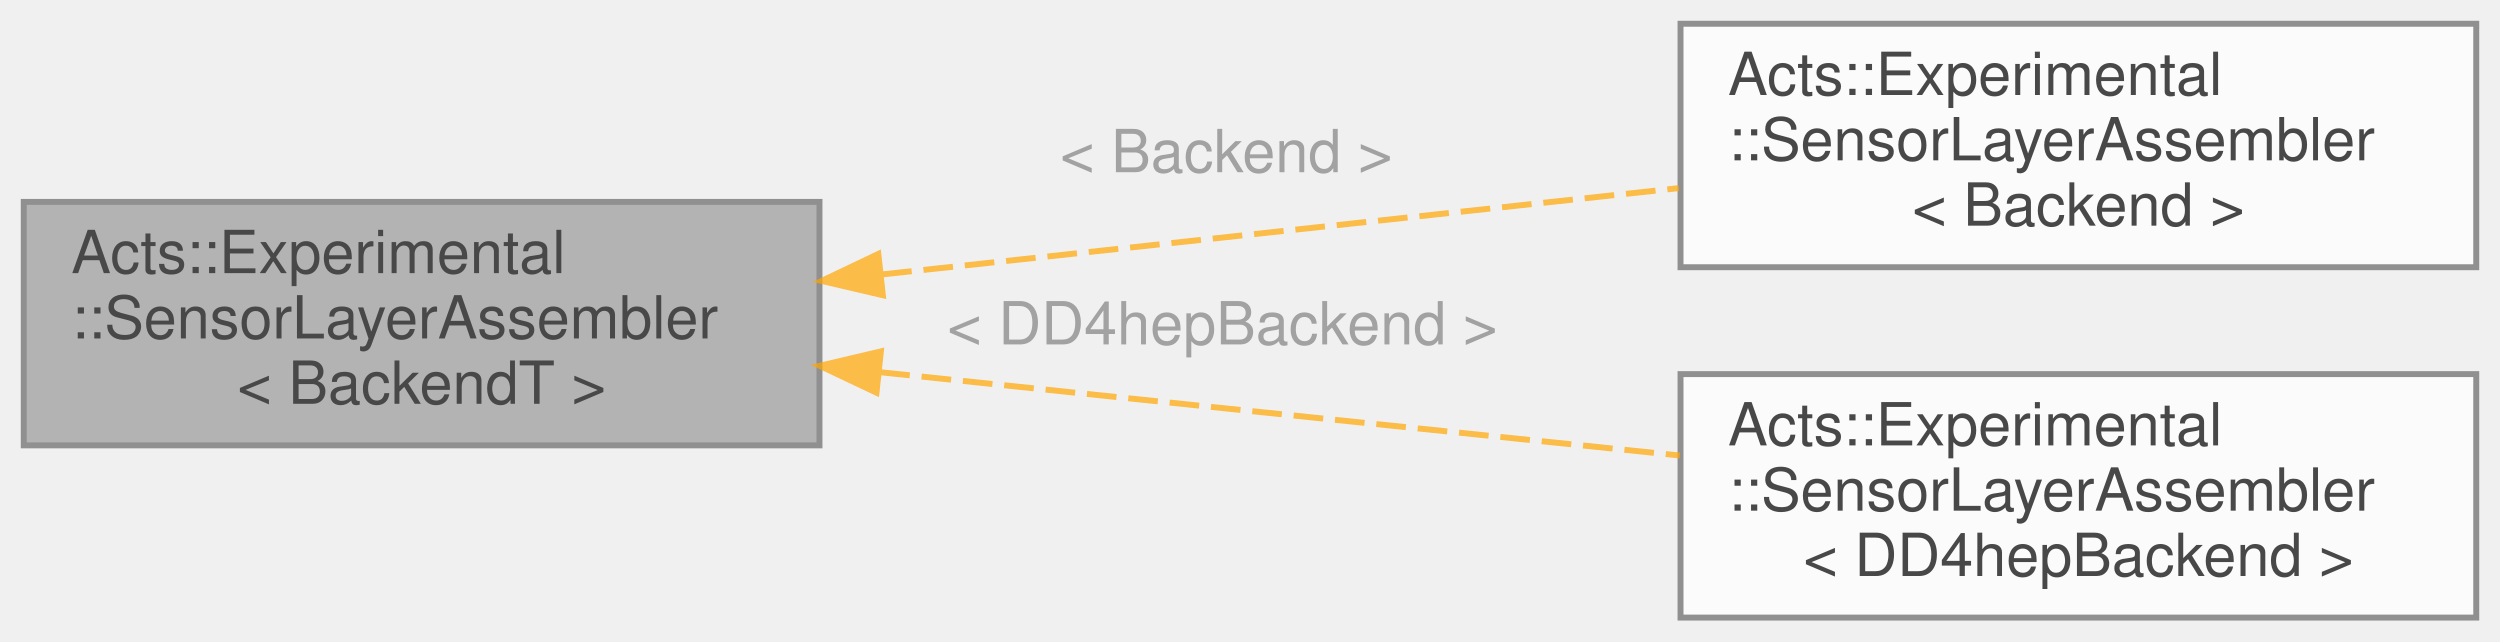
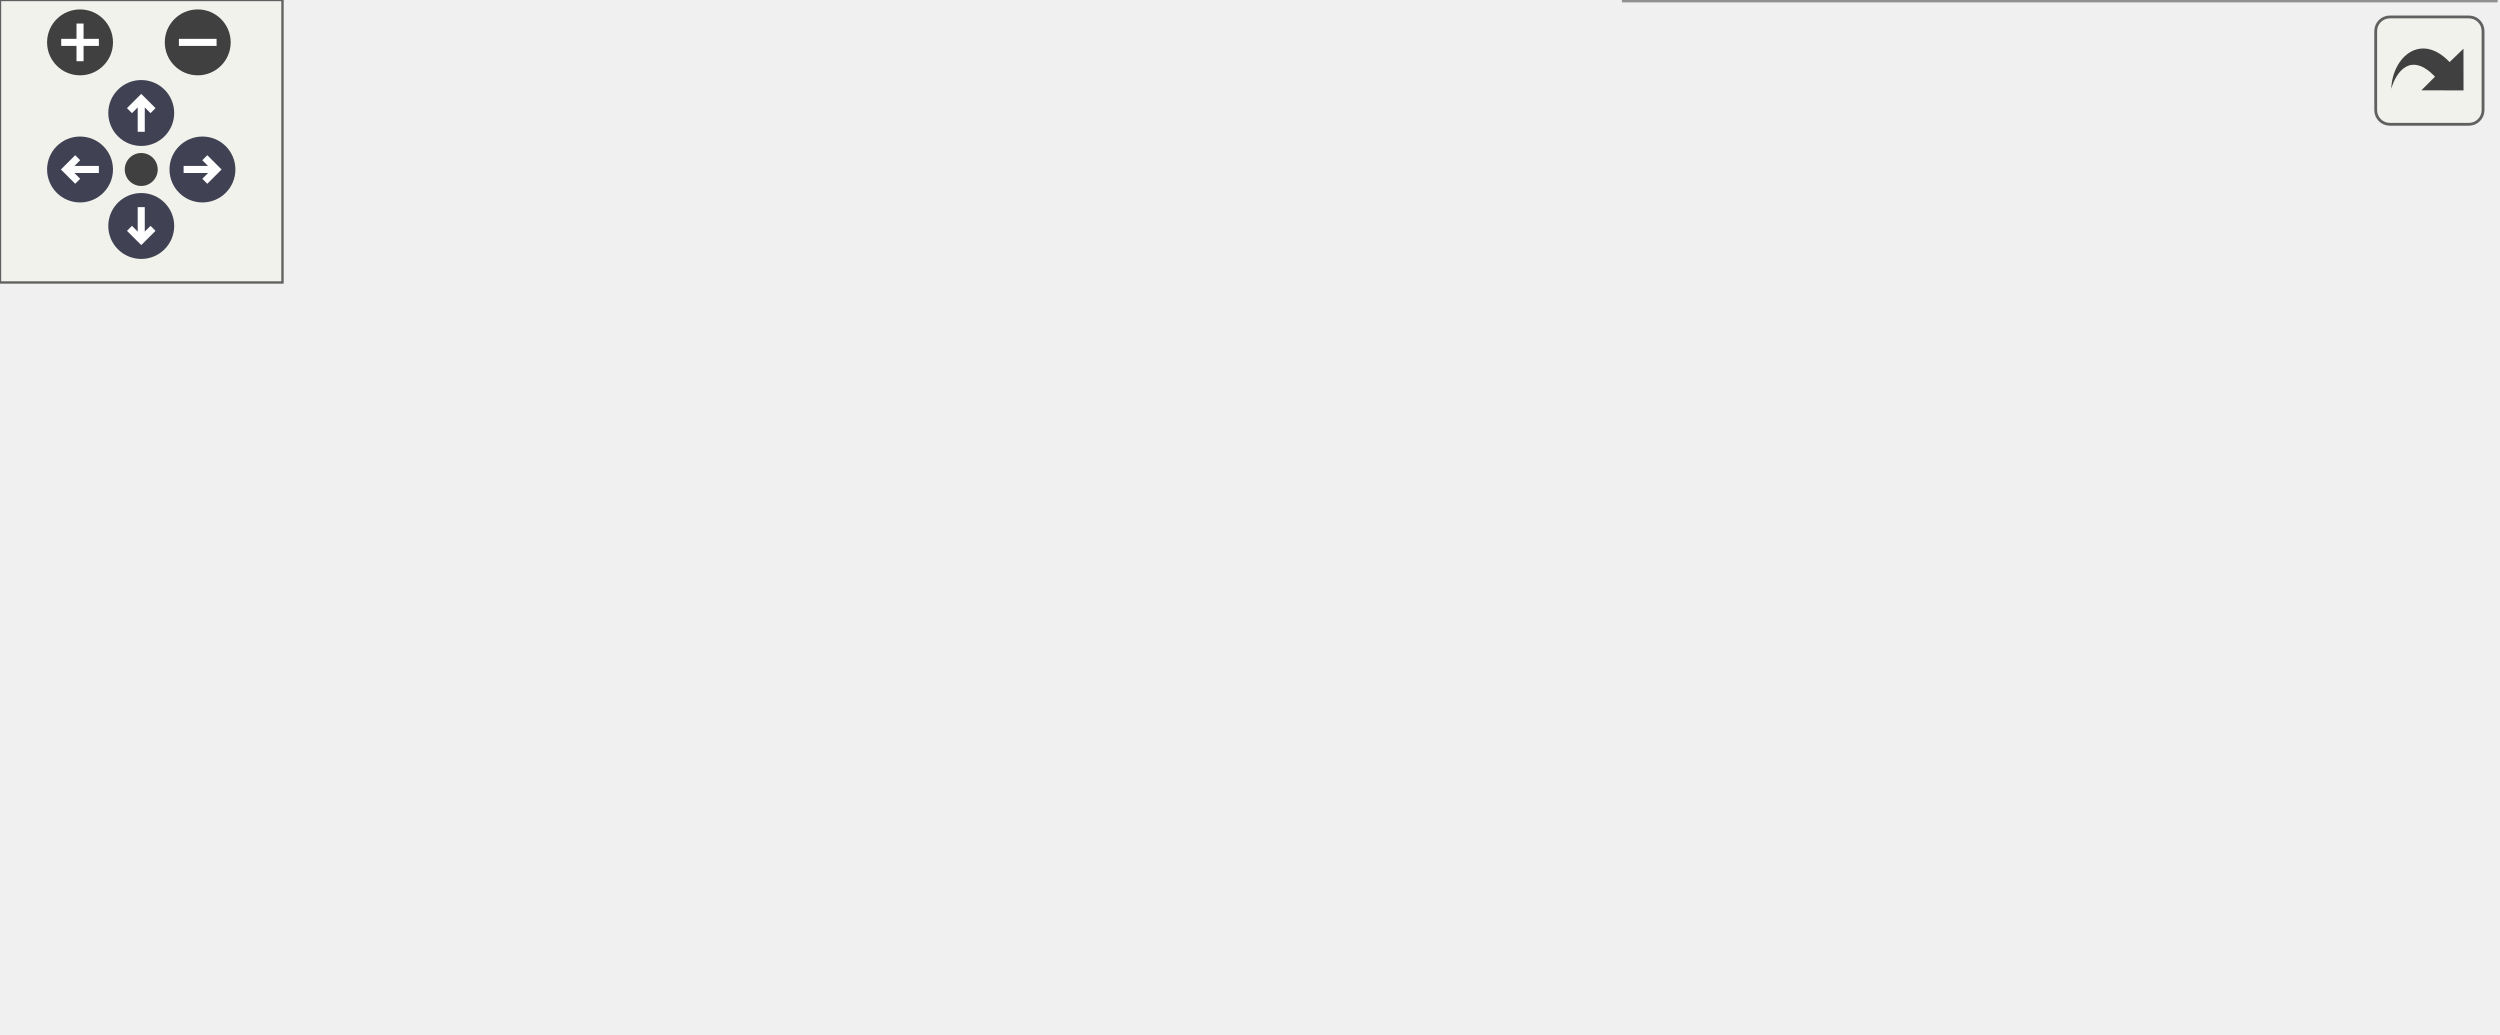
- <svg xmlns="http://www.w3.org/2000/svg" xmlns:xlink="http://www.w3.org/1999/xlink" width="421pt" height="108pt" viewBox="0.00 0.00 421.00 108.00">
-   <svg id="main" version="1.1" xml:space="preserve">
-     <style type="text/css">
+ <svg xmlns="http://www.w3.org/2000/svg" xmlns:xlink="http://www.w3.org/1999/xlink" id="main" version="1.1" xml:space="preserve">
+   <style type="text/css">
.node, .edge {opacity: 0.7;}
.node.selected, .edge.selected {opacity: 1;}
.edge:hover path { stroke: red; }
.edge:hover polygon { stroke: red; fill: red; }
</style>
-     <svg id="graph" class="graph">
-       <g id="graph0" class="graph" transform="scale(1 1) rotate(0) translate(4 104)">
-         <g id="Node000001" class="node">
-           <g id="a_Node000001">
-             <a xlink:title="Fluent builder that assembles multiple cylindrical or disc-like detector layers directly from sensor ...">
-               <polygon fill="#999999" stroke="#666666" points="134,-70 0,-70 0,-29 134,-29 134,-70" />
-               <text text-anchor="start" x="8" y="-58" font-family="Helvetica,sans-Serif" font-size="10.00">Acts::Experimental</text>
-               <text text-anchor="start" x="8" y="-47" font-family="Helvetica,sans-Serif" font-size="10.00">::SensorLayerAssembler</text>
-               <text text-anchor="middle" x="67" y="-36" font-family="Helvetica,sans-Serif" font-size="10.00">&lt; BackendT &gt;</text>
-             </a>
-           </g>
-         </g>
-         <g id="Node000002" class="node">
-           <g id="a_Node000002">
-             <a xlink:href="class_acts_1_1_experimental_1_1_sensor_layer_assembler.html" target="_top" xlink:title=" ">
-               <polygon fill="white" stroke="#666666" points="413,-100 279,-100 279,-59 413,-59 413,-100" />
-               <text text-anchor="start" x="287" y="-88" font-family="Helvetica,sans-Serif" font-size="10.00">Acts::Experimental</text>
-               <text text-anchor="start" x="287" y="-77" font-family="Helvetica,sans-Serif" font-size="10.00">::SensorLayerAssembler</text>
-               <text text-anchor="middle" x="346" y="-66" font-family="Helvetica,sans-Serif" font-size="10.00">&lt; Backend &gt;</text>
-             </a>
-           </g>
-         </g>
-         <g id="edge1_Node000001_Node000002" class="edge">
-           <g id="a_edge1_Node000001_Node000002">
-             <a xlink:title=" ">
-               <path fill="none" stroke="orange" stroke-dasharray="5,2" d="M144.55,-57.79C186.65,-62.35 238.36,-67.95 278.71,-72.32" />
-               <polygon fill="orange" stroke="orange" points="144.67,-54.28 134.35,-56.69 143.91,-61.24 144.67,-54.28" />
-             </a>
-           </g>
-           <text text-anchor="start" x="174.5" y="-75" font-family="Helvetica,sans-Serif" font-size="10.00" fill="grey">&lt; Backend &gt;</text>
-         </g>
-         <g id="Node000003" class="node">
-           <g id="a_Node000003">
-             <a xlink:href="class_acts_1_1_experimental_1_1_sensor_layer_assembler.html" target="_top" xlink:title=" ">
-               <polygon fill="white" stroke="#666666" points="413,-41 279,-41 279,0 413,0 413,-41" />
-               <text text-anchor="start" x="287" y="-29" font-family="Helvetica,sans-Serif" font-size="10.00">Acts::Experimental</text>
-               <text text-anchor="start" x="287" y="-18" font-family="Helvetica,sans-Serif" font-size="10.00">::SensorLayerAssembler</text>
-               <text text-anchor="middle" x="346" y="-7" font-family="Helvetica,sans-Serif" font-size="10.00">&lt; DD4hepBackend &gt;</text>
-             </a>
-           </g>
-         </g>
-         <g id="edge2_Node000001_Node000003" class="edge">
-           <g id="a_edge2_Node000001_Node000003">
-             <a xlink:title=" ">
-               <path fill="none" stroke="orange" stroke-dasharray="5,2" d="M144.23,-41.32C146.85,-41.04 149.45,-40.77 152,-40.5 194.21,-36.05 241.62,-31.14 278.89,-27.29" />
-               <polygon fill="orange" stroke="orange" points="143.6,-37.87 134.03,-42.4 144.34,-44.83 143.6,-37.87" />
-             </a>
-           </g>
-           <text text-anchor="start" x="155.5" y="-46" font-family="Helvetica,sans-Serif" font-size="10.00" fill="grey">&lt; DD4hepBackend &gt;</text>
+   <defs>
+     <circle id="rim" cx="0" cy="0" r="7" />
+     <circle id="rim2" cx="0" cy="0" r="3.5" />
+     <g id="zoomPlus">
+       <use xlink:href="#rim" fill="#404040">
+         <set attributeName="fill" to="#808080" begin="zoomplus.mouseover" end="zoomplus.mouseout" />
+       </use>
+       <path d="M-4,0h8M0,-4v8" fill="none" stroke="white" stroke-width="1.5" pointer-events="none" />
+     </g>
+     <g id="zoomMin">
+       <use xlink:href="#rim" fill="#404040">
+         <set attributeName="fill" to="#808080" begin="zoomminus.mouseover" end="zoomminus.mouseout" />
+       </use>
+       <path d="M-4,0h8" fill="none" stroke="white" stroke-width="1.5" pointer-events="none" />
+     </g>
+     <g id="arrowUp" transform="translate(30 24)">
+       <use xlink:href="#rim" />
+       <path pointer-events="none" fill="none" stroke="white" stroke-width="1.5" d="M0,-3.0v7 M-2.5,-0.5L0,-3.0L2.5,-0.5" />
+     </g>
+     <g id="arrowRight" transform="rotate(90) translate(36 -43)">
+       <use xlink:href="#rim" />
+       <path pointer-events="none" fill="none" stroke="white" stroke-width="1.5" d="M0,-3.0v7 M-2.5,-0.5L0,-3.0L2.5,-0.5" />
+     </g>
+     <g id="arrowDown" transform="rotate(180) translate(-30 -48)">
+       <use xlink:href="#rim" />
+       <path pointer-events="none" fill="none" stroke="white" stroke-width="1.5" d="M0,-3.0v7 M-2.5,-0.5L0,-3.0L2.5,-0.5" />
+     </g>
+     <g id="arrowLeft" transform="rotate(270) translate(-36 17)">
+       <use xlink:href="#rim" />
+       <path pointer-events="none" fill="none" stroke="white" stroke-width="1.5" d="M0,-3.0v7 M-2.5,-0.5L0,-3.0L2.5,-0.5" />
+     </g>
+     <g id="resetDef">
+       <use xlink:href="#rim2" fill="#404040">
+         <set attributeName="fill" to="#808080" begin="reset.mouseover" end="reset.mouseout" />
+       </use>
+     </g>
+   </defs>
+   <svg id="graph" class="graph">
+     <g id="viewport">
+       <g id="Node000001" class="node">
+         <g id="a_Node000001">
+           <a xlink:title="Fluent builder that assembles multiple cylindrical or disc-like detector layers directly from sensor ...">
+             <polygon fill="#999999" stroke="#666666" points="134,-100 0,-100 0,-59 134,-59 134,-100" />
+             <text text-anchor="start" x="8" y="-88" font-family="Helvetica,sans-Serif" font-size="10.00">Acts::Experimental</text>
+             <text text-anchor="start" x="8" y="-77" font-family="Helvetica,sans-Serif" font-size="10.00">::SensorLayerAssembler</text>
+             <text text-anchor="middle" x="67" y="-66" font-family="Helvetica,sans-Serif" font-size="10.00">&lt; BackendT &gt;</text>
+           </a>
        </g>
      </g>
-     </svg>
+       <g id="Node000002" class="node">
+         <g id="a_Node000002">
+           <a xlink:href="class_acts_1_1_experimental_1_1_sensor_layer_assembler.html" target="_top" xlink:title=" ">
+             <polygon fill="white" stroke="#666666" points="504.5,-159 370.5,-159 370.5,-118 504.5,-118 504.5,-159" />
+             <text text-anchor="start" x="378.5" y="-147" font-family="Helvetica,sans-Serif" font-size="10.00">Acts::Experimental</text>
+             <text text-anchor="start" x="378.5" y="-136" font-family="Helvetica,sans-Serif" font-size="10.00">::SensorLayerAssembler</text>
+             <text text-anchor="middle" x="437.5" y="-125" font-family="Helvetica,sans-Serif" font-size="10.00">&lt; Backend &gt;</text>
+           </a>
+         </g>
+       </g>
+       <g id="edge1_Node000001_Node000002" class="edge">
+         <g id="a_edge1_Node000001_Node000002">
+           <a xlink:title=" ">
+             <path fill="none" stroke="orange" stroke-dasharray="5,2" d="M144.35,-98.97C146.92,-99.51 149.48,-100.02 152,-100.5 226.27,-114.7 312.46,-125.42 370.34,-131.79" />
+             <polygon fill="orange" stroke="orange" points="144.85,-95.5 134.33,-96.81 143.37,-102.34 144.85,-95.5" />
+           </a>
+         </g>
+         <text text-anchor="start" x="207.5" y="-131" font-family="Helvetica,sans-Serif" font-size="10.00" fill="grey">&lt; Backend &gt;</text>
+       </g>
+       <g id="Node000003" class="node">
+         <g id="a_Node000003">
+           <a xlink:href="class_acts_1_1_experimental_1_1_sensor_layer_assembler.html" target="_top" xlink:title=" ">
+             <polygon fill="white" stroke="#666666" points="504.5,-100 370.5,-100 370.5,-59 504.5,-59 504.5,-100" />
+             <text text-anchor="start" x="378.5" y="-88" font-family="Helvetica,sans-Serif" font-size="10.00">Acts::Experimental</text>
+             <text text-anchor="start" x="378.5" y="-77" font-family="Helvetica,sans-Serif" font-size="10.00">::SensorLayerAssembler</text>
+             <text text-anchor="middle" x="437.5" y="-66" font-family="Helvetica,sans-Serif" font-size="10.00">&lt; DD4hepBackend &gt;</text>
+           </a>
+         </g>
+       </g>
+       <g id="edge2_Node000001_Node000003" class="edge">
+         <g id="a_edge2_Node000001_Node000003">
+           <a xlink:title=" ">
+             <path fill="none" stroke="orange" stroke-dasharray="5,2" d="M144.34,-79.5C211.06,-79.5 306.93,-79.5 370.42,-79.5" />
+             <polygon fill="orange" stroke="orange" points="144.31,-76 134.31,-79.5 144.31,-83 144.31,-76" />
+           </a>
+         </g>
+         <text text-anchor="start" x="188.5" y="-85" font-family="Helvetica,sans-Serif" font-size="10.00" fill="grey">&lt; DD4hepBackend &gt;</text>
+       </g>
+       <g id="Node000004" class="node">
+         <g id="a_Node000004">
+           <a xlink:href="class_acts_1_1_experimental_1_1_sensor_layer_assembler.html" target="_top" xlink:title=" ">
+             <polygon fill="white" stroke="#666666" points="530,-41 345,-41 345,0 530,0 530,-41" />
+             <text text-anchor="start" x="353" y="-29" font-family="Helvetica,sans-Serif" font-size="10.00">Acts::Experimental</text>
+             <text text-anchor="start" x="353" y="-18" font-family="Helvetica,sans-Serif" font-size="10.00">::SensorLayerAssembler</text>
+             <text text-anchor="middle" x="437.5" y="-7" font-family="Helvetica,sans-Serif" font-size="10.00">&lt; TGeoBlueprintBuilderBackend &gt;</text>
+           </a>
+         </g>
+       </g>
+       <g id="edge3_Node000001_Node000004" class="edge">
+         <g id="a_edge3_Node000001_Node000004">
+           <a xlink:title=" ">
+             <path fill="none" stroke="orange" stroke-dasharray="5,2" d="M144.35,-60.03C146.92,-59.49 149.48,-58.98 152,-58.5 216,-46.27 288.83,-36.62 344.79,-30.1" />
+             <polygon fill="orange" stroke="orange" points="143.37,-56.66 134.33,-62.19 144.85,-63.5 143.37,-56.66" />
+           </a>
+         </g>
+         <text text-anchor="start" x="155.5" y="-64" font-family="Helvetica,sans-Serif" font-size="10.00" fill="grey">&lt; TGeoBlueprintBuilderBackend &gt;</text>
+       </g>
+     </g>
+   </svg>
+   <g id="navigator" transform="translate(0 0)" fill="#404254">
+     <rect fill="#f2f5e9" fill-opacity="0.5" stroke="#606060" stroke-width=".5" x="0" y="0" width="60" height="60" />
+     <use id="zoomplus" xlink:href="#zoomPlus" x="17" y="9" />
+     <use id="zoomminus" xlink:href="#zoomMin" x="42" y="9" />
+     <use id="reset" xlink:href="#resetDef" x="30" y="36" />
+     <use id="arrowup" xlink:href="#arrowUp" x="0" y="0" />
+     <use id="arrowright" xlink:href="#arrowRight" x="0" y="0" />
+     <use id="arrowdown" xlink:href="#arrowDown" x="0" y="0" />
+     <use id="arrowleft" xlink:href="#arrowLeft" x="0" y="0" />
+   </g>
+   <svg viewBox="0 0 15 15" width="100%" height="30px" preserveAspectRatio="xMaxYMin meet">
+     <g id="arrow_out" transform="scale(0.3 0.3)">
+       <a xlink:href="class_acts_1_1_experimental_1_1_sensor_layer_assembler__inherit__graph_org.svg" target="_base">
+         <rect id="button" ry="5" rx="5" y="6" x="6" height="38" width="38" fill="#f2f5e9" fill-opacity="0.5" stroke="#606060" stroke-width="1.0" />
+         <path id="arrow" d="M 11.5,31.437 C 11.94,20.098 22.043,11.323 32.159,21.979 L 37.069,17.246 C 37.069,17.246 37.088,32 37.088,32 L 22.16,31.978 C 22.16,31.978 26.998,27.14 26.998,27.14 C 18.529,18.264 13.292,25.23 11.5,31.437 z" style="fill:#404040;" />
+       </a>
+     </g>
  </svg>
  <style type="text/css">

[data-mouse-over-selected='false'] { opacity: 0.7; }
[data-mouse-over-selected='true']  { opacity: 1.0; }

</style>
</svg>
